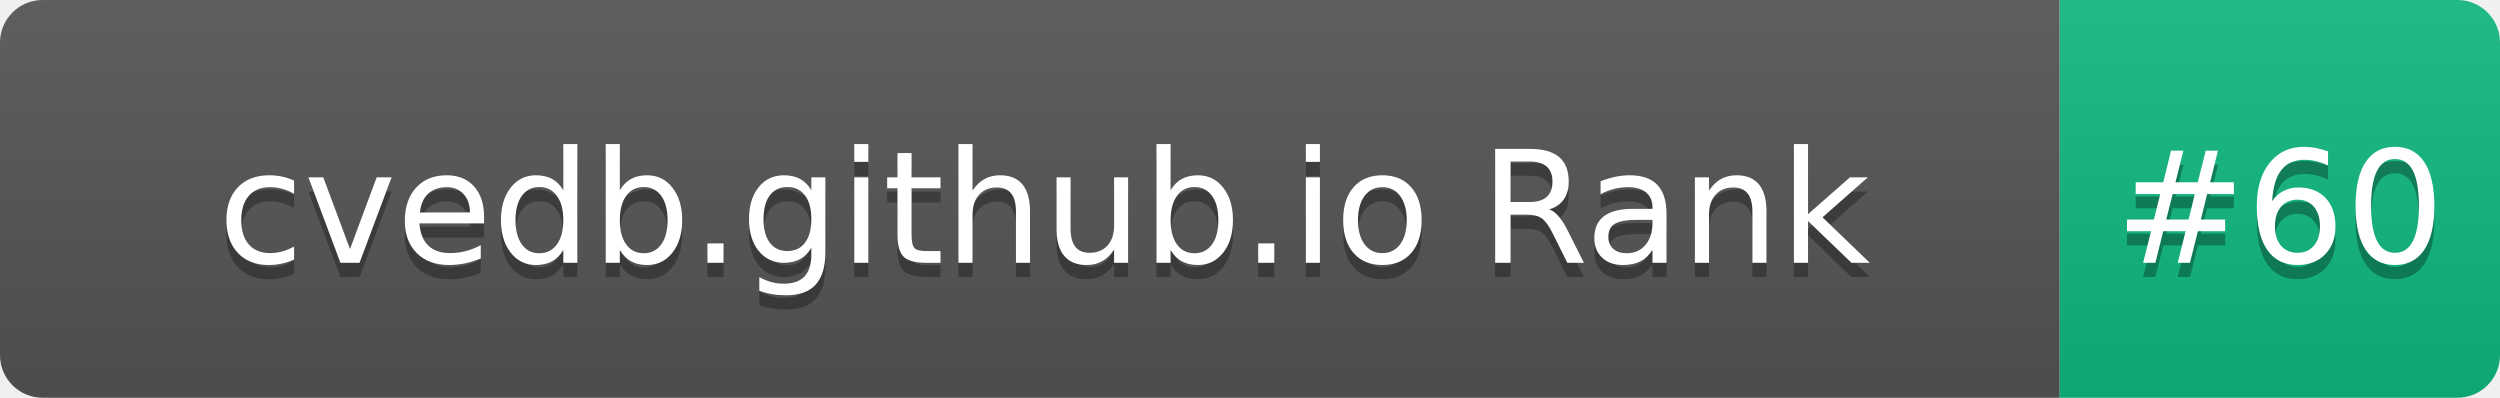
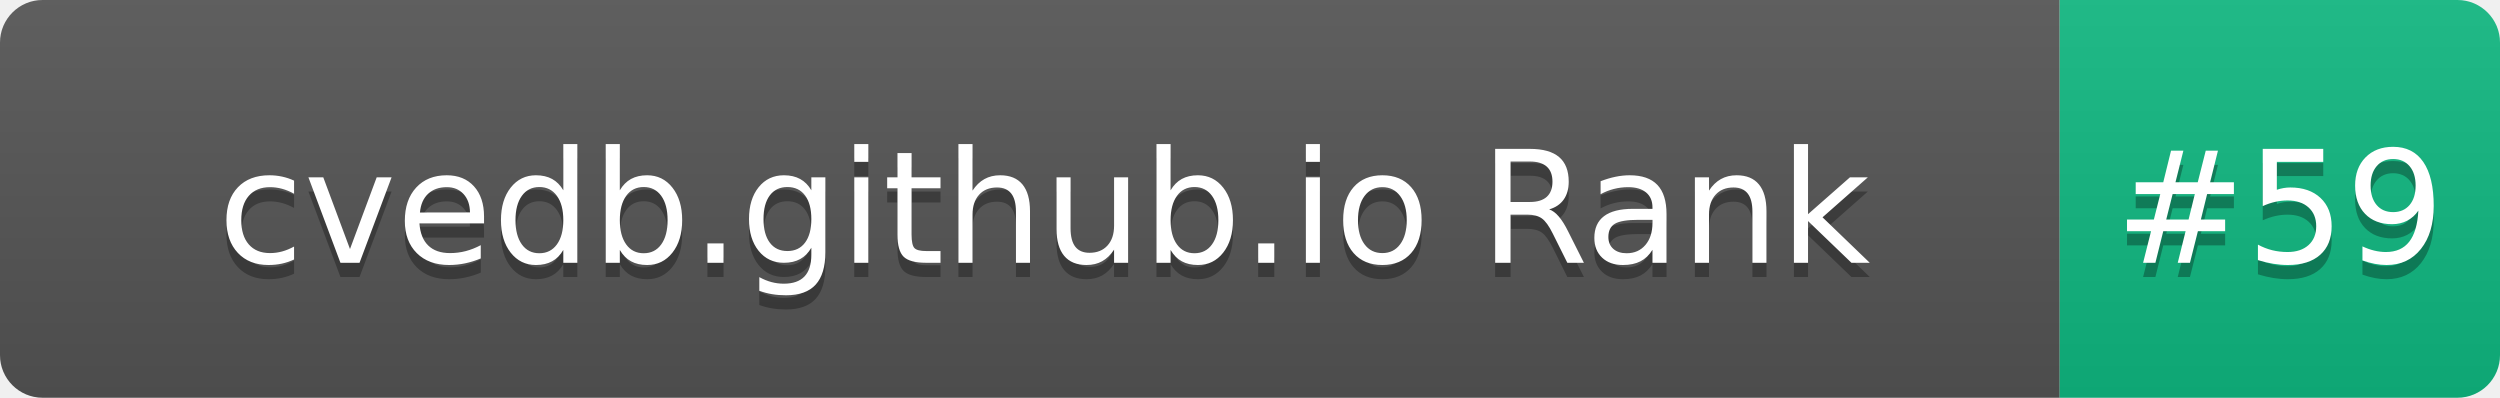
- <svg xmlns="http://www.w3.org/2000/svg" width="176" height="28" role="img" aria-label="cvedb.github.io Rank: #60">
+ <svg xmlns="http://www.w3.org/2000/svg" width="176" height="28" role="img" aria-label="cvedb.github.io Rank: #59">
  <linearGradient id="s" x2="0" y2="100%">
    <stop offset="0" stop-color="#bbb" stop-opacity=".1" />
    <stop offset="1" stop-opacity=".1" />
  </linearGradient>
  <clipPath id="r">
    <rect width="176" height="28" rx="3" fill="#fff" />
  </clipPath>
  <g clip-path="url(#r)">
    <rect width="145" height="28" fill="#555" />
    <rect x="145" width="31" height="28" fill="#10B981" />
    <rect width="176" height="28" fill="url(#s)" />
  </g>
  <g fill="#fff" text-anchor="middle" font-family="Verdana,Geneva,DejaVu Sans,sans-serif" text-rendering="geometricPrecision" font-size="110">
    <text aria-hidden="true" x="735" y="195" fill="#010101" fill-opacity=".3" transform="scale(.1)" textLength="1350">cvedb.github.io Rank</text>
    <text x="735" y="185" transform="scale(.1)" fill="#fff" textLength="1350">cvedb.github.io Rank</text>
-     <text aria-hidden="true" x="1605" y="195" fill="#010101" fill-opacity=".3" transform="scale(.1)" textLength="210">#60</text>
-     <text x="1605" y="185" transform="scale(.1)" fill="#fff" textLength="210">#60</text>
+     <text aria-hidden="true" x="1605" y="195" fill="#010101" fill-opacity=".3" transform="scale(.1)" textLength="210">#59</text>
+     <text x="1605" y="185" transform="scale(.1)" fill="#fff" textLength="210">#59</text>
  </g>
</svg>
